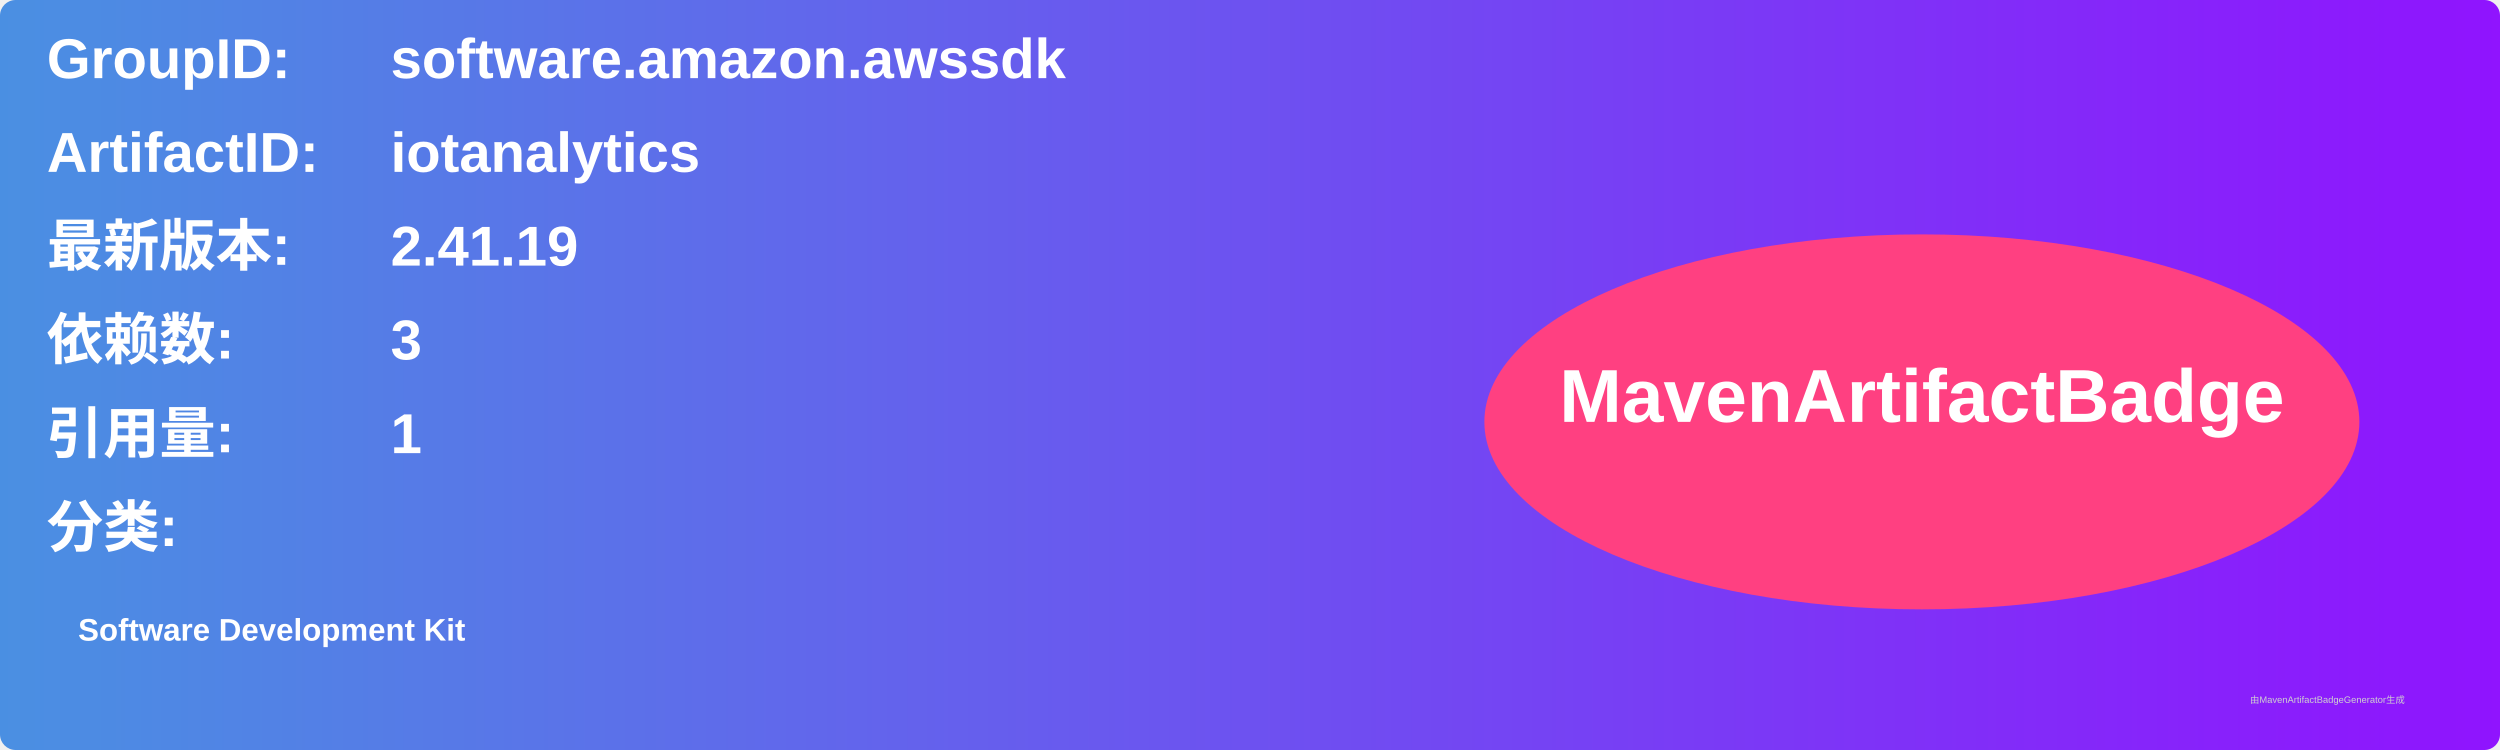
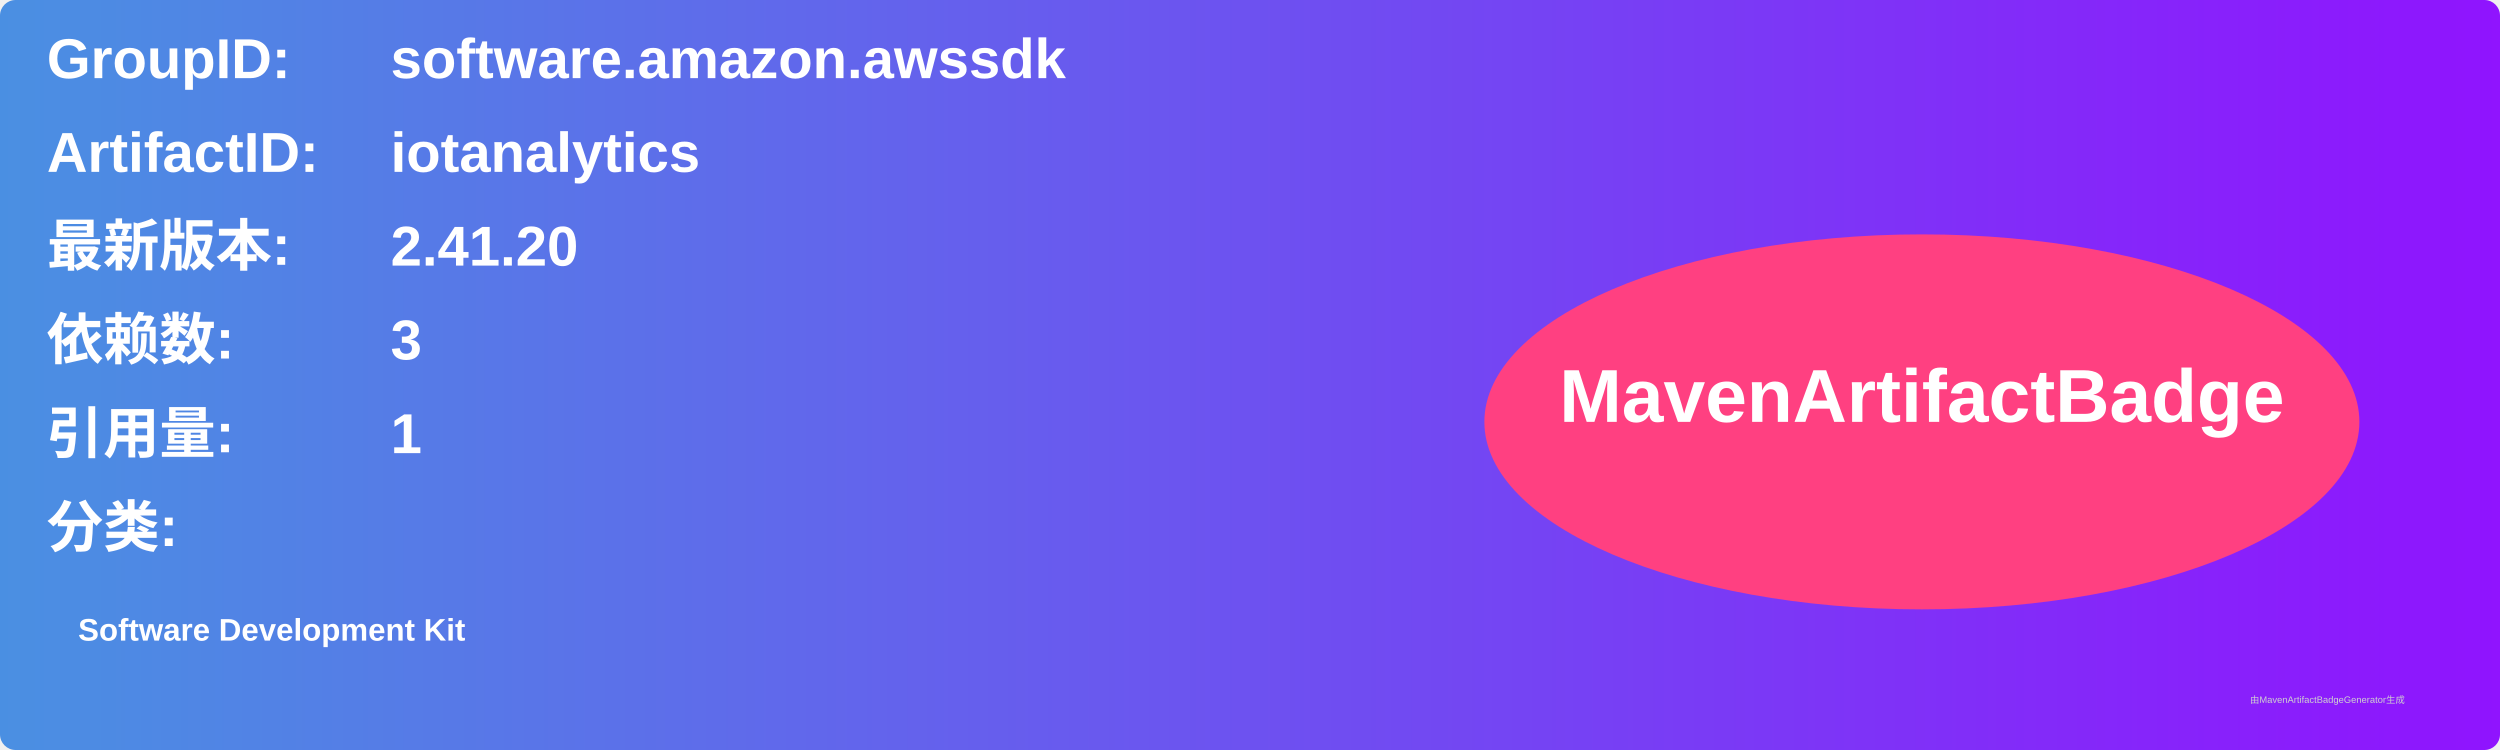
<svg xmlns="http://www.w3.org/2000/svg" width="800" height="240" viewBox="0 0 800 240">
  <linearGradient id="grad" x1="0%" y1="0%" x2="100%" y2="0%">
    <stop offset="0%" stop-color="#4a90e2" />
    <stop offset="100%" stop-color="#9013fe" />
  </linearGradient>
  <rect width="100%" height="100%" rx="5" ry="5" fill="url(#grad)" />
  <g transform="translate(15, 15)">
    <text x="0" y="10" font-family="Arial" font-size="18" fill="white" font-weight="bold" width="260">GroupID:</text>
    <text x="110" y="10" font-family="Arial" font-size="18" fill="white" font-weight="bold" width="460">software.amazon.awssdk</text>
    <text x="0" y="40" font-family="Arial" font-size="18" fill="white" font-weight="bold" width="260">ArtifactID:</text>
    <text x="110" y="40" font-family="Arial" font-size="18" fill="white" font-weight="bold" width="460">iotanalytics</text>
    <text x="0" y="70" font-family="Arial" font-size="18" fill="white" font-weight="bold">最新版本:</text>
    <text x="110" y="70" font-family="Arial" font-size="18" fill="white" font-weight="bold">
-       <tspan font-weight="bold">2.41.19</tspan>
+       <tspan font-weight="bold">2.41.20</tspan>
    </text>
    <text x="0" y="100" font-family="Arial" font-size="18" fill="white" font-weight="bold">依赖数: </text>
    <text x="110" y="100" font-family="Arial" font-size="18" fill="white">
      <tspan font-weight="bold">3</tspan>
    </text>
    <text x="0" y="130" font-family="Arial" font-size="18" fill="white" font-weight="bold">引用量: </text>
    <text x="110" y="130" font-family="Arial" font-size="18" fill="white">
      <tspan font-weight="bold">1</tspan>
    </text>
    <text x="0" y="160" font-family="Arial" font-size="18" fill="white" font-weight="bold">分类:</text>
    <text x="10" y="190" font-family="Arial" font-size="10" fill="white">
      <tspan font-weight="bold">Software Development Kit</tspan>
    </text>
    <ellipse cx="600" cy="120" rx="140" ry="60" fill="#ff4081" />
    <text x="600" y="120" text-anchor="middle" font-family="Arial" font-size="24" fill="white" font-weight="bold">MavenArtifactBadge</text>
  </g>
  <text x="720" y="225" font-family="Arial" font-size="3" fill="#d0d0d0">由MavenArtifactBadgeGenerator生成</text>
</svg>
